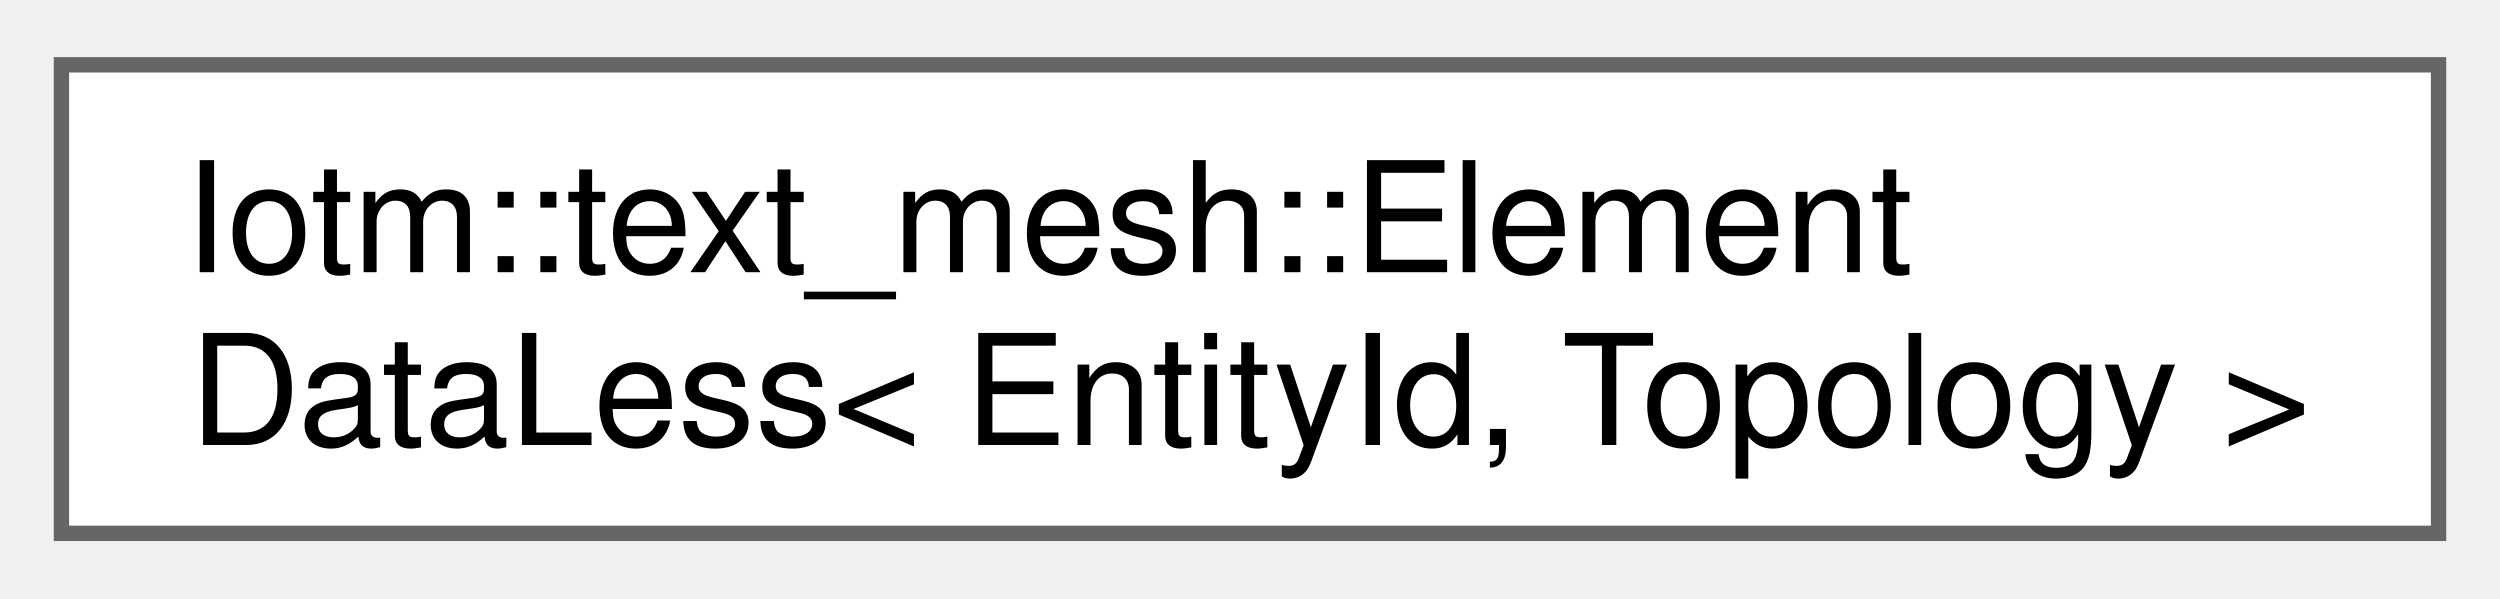
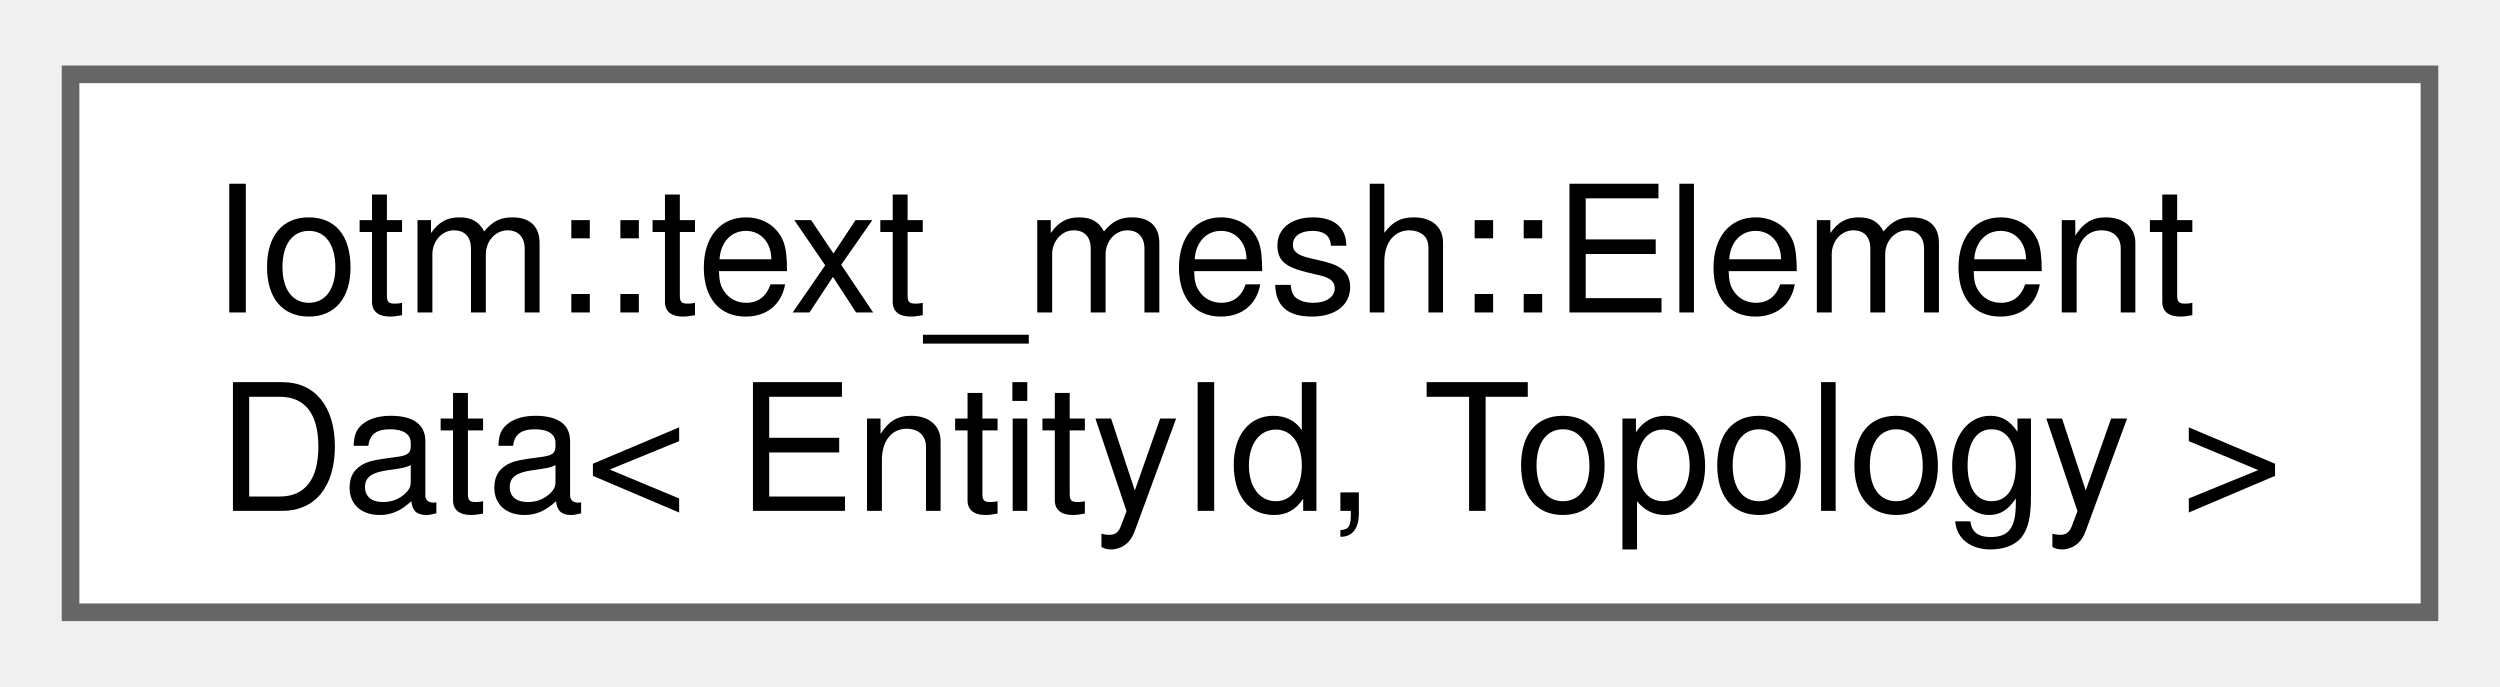
- <svg xmlns="http://www.w3.org/2000/svg" xmlns:xlink="http://www.w3.org/1999/xlink" width="163pt" height="39pt" viewBox="0.00 0.00 162.75 38.50">
+ <svg xmlns="http://www.w3.org/2000/svg" xmlns:xlink="http://www.w3.org/1999/xlink" width="142pt" height="39pt" viewBox="0.00 0.00 141.75 38.50">
  <g id="graph0" class="graph" transform="scale(1 1) rotate(0) translate(4 34.5)">
    <g id="Node000000" class="node">
      <g id="a_Node000000">
-         <a xlink:href="structIotm_1_1text__mesh_1_1ElementDataLess.html" target="_top" xlink:title=" ">
-           <polygon fill="white" stroke="#666666" points="154.75,-30.5 0,-30.5 0,0 154.75,0 154.75,-30.5" />
+         <a xlink:href="structIotm_1_1text__mesh_1_1ElementData.html" target="_top" xlink:title=" ">
+           <polygon fill="white" stroke="#666666" points="133.75,-30.5 0,-30.5 0,0 133.75,0 133.75,-30.5" />
          <text text-anchor="start" x="8" y="-17" font-family="Helvetica,sans-Serif" font-size="10.00">Iotm::text_mesh::Element</text>
-           <text text-anchor="middle" x="77.38" y="-5.75" font-family="Helvetica,sans-Serif" font-size="10.00">DataLess&lt; EntityId, Topology &gt;</text>
+           <text text-anchor="middle" x="66.88" y="-5.75" font-family="Helvetica,sans-Serif" font-size="10.00">Data&lt; EntityId, Topology &gt;</text>
        </a>
      </g>
    </g>
  </g>
</svg>
